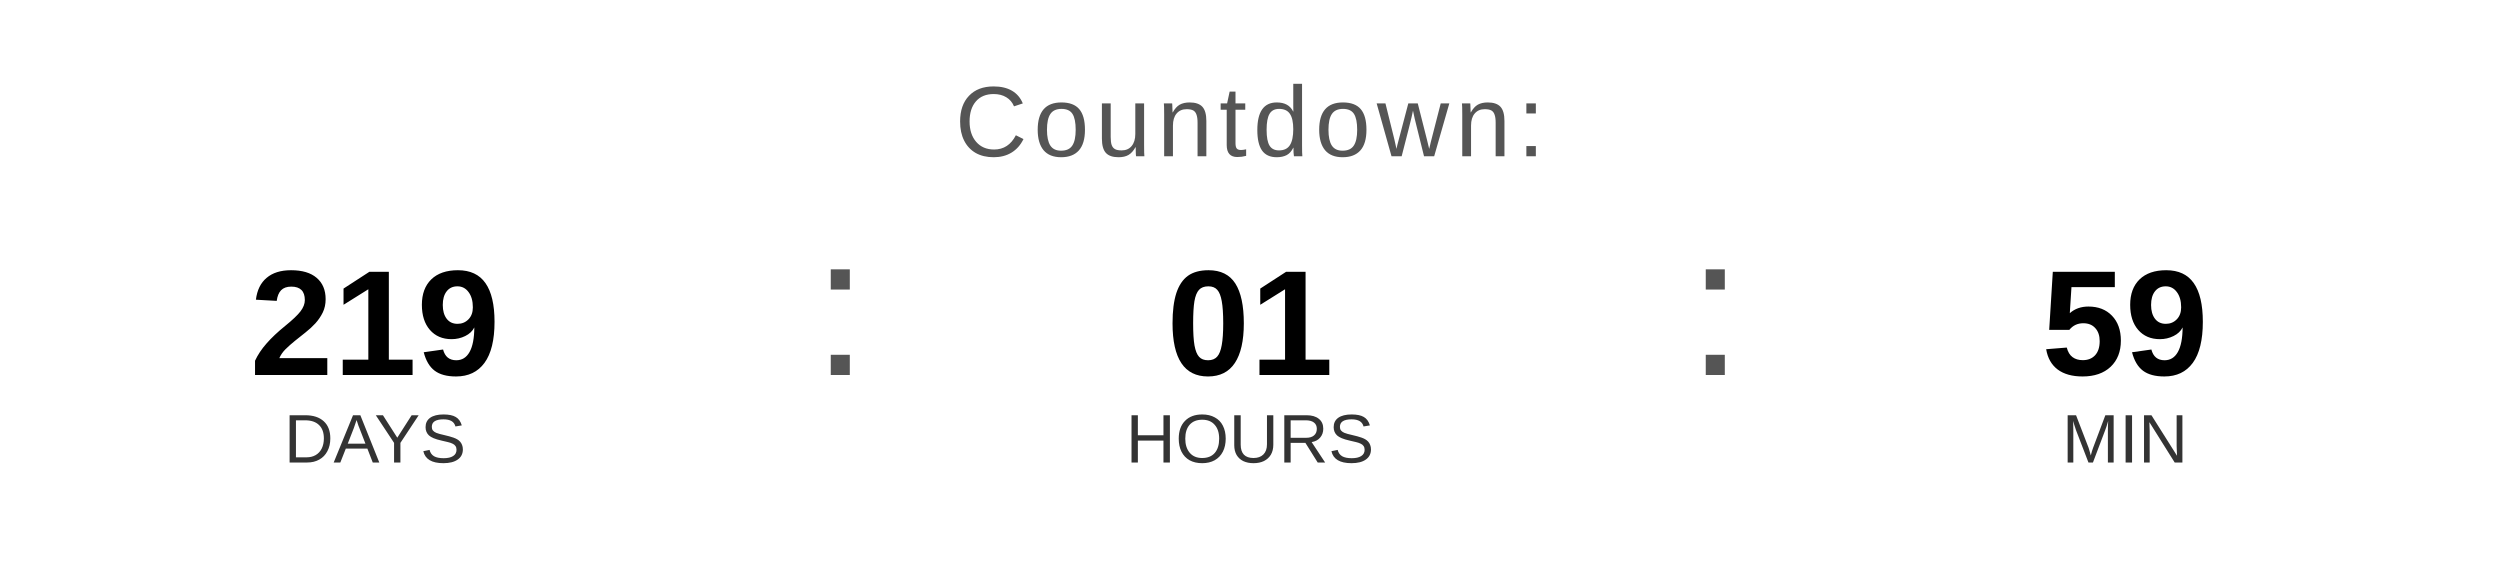
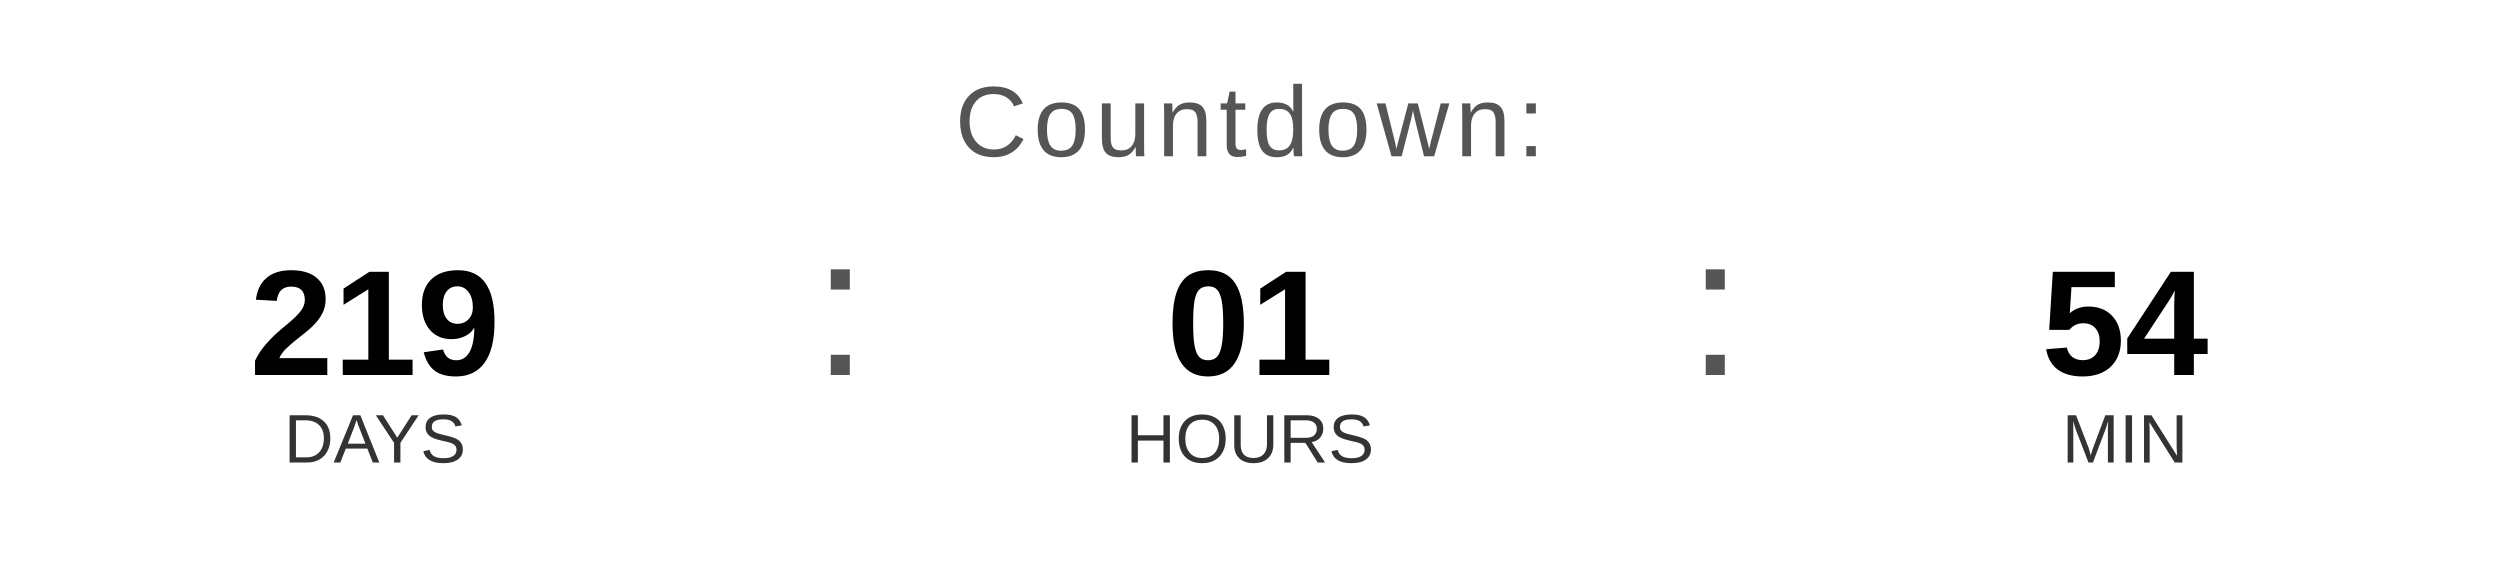
<svg xmlns="http://www.w3.org/2000/svg" width="400" height="90" viewBox="0 0 400 90">
  <text x="200" y="25" font-family="Arial, Helvetica, sans-serif" font-size="16" fill="#555555" text-anchor="middle" letter-spacing="1">
    Countdown:
  </text>
  <text x="60" y="60" font-family="Arial, Helvetica, sans-serif" font-size="24" font-weight="bold" fill="#000000" text-anchor="middle">219</text>
  <text x="60" y="74" font-family="Arial, Helvetica, sans-serif" font-size="11" fill="#333333" text-anchor="middle">DAYS</text>
  <text x="130" y="60" font-family="Arial, sans-serif" font-size="32" fill="#555555">:</text>
  <text x="200" y="60" font-family="Arial, Helvetica, sans-serif" font-size="24" font-weight="bold" fill="#000000" text-anchor="middle">01</text>
  <text x="200" y="74" font-family="Arial, Helvetica, sans-serif" font-size="11" fill="#333333" text-anchor="middle">HOURS</text>
  <text x="270" y="60" font-family="Arial, sans-serif" font-size="32" fill="#555555">:</text>
-   <text x="340" y="60" font-family="Arial, Helvetica, sans-serif" font-size="24" font-weight="bold" fill="#000000" text-anchor="middle">59</text>
+   <text x="340" y="60" font-family="Arial, Helvetica, sans-serif" font-size="24" font-weight="bold" fill="#000000" text-anchor="middle">54</text>
  <text x="340" y="74" font-family="Arial, Helvetica, sans-serif" font-size="11" fill="#333333" text-anchor="middle">MIN</text>
</svg>
